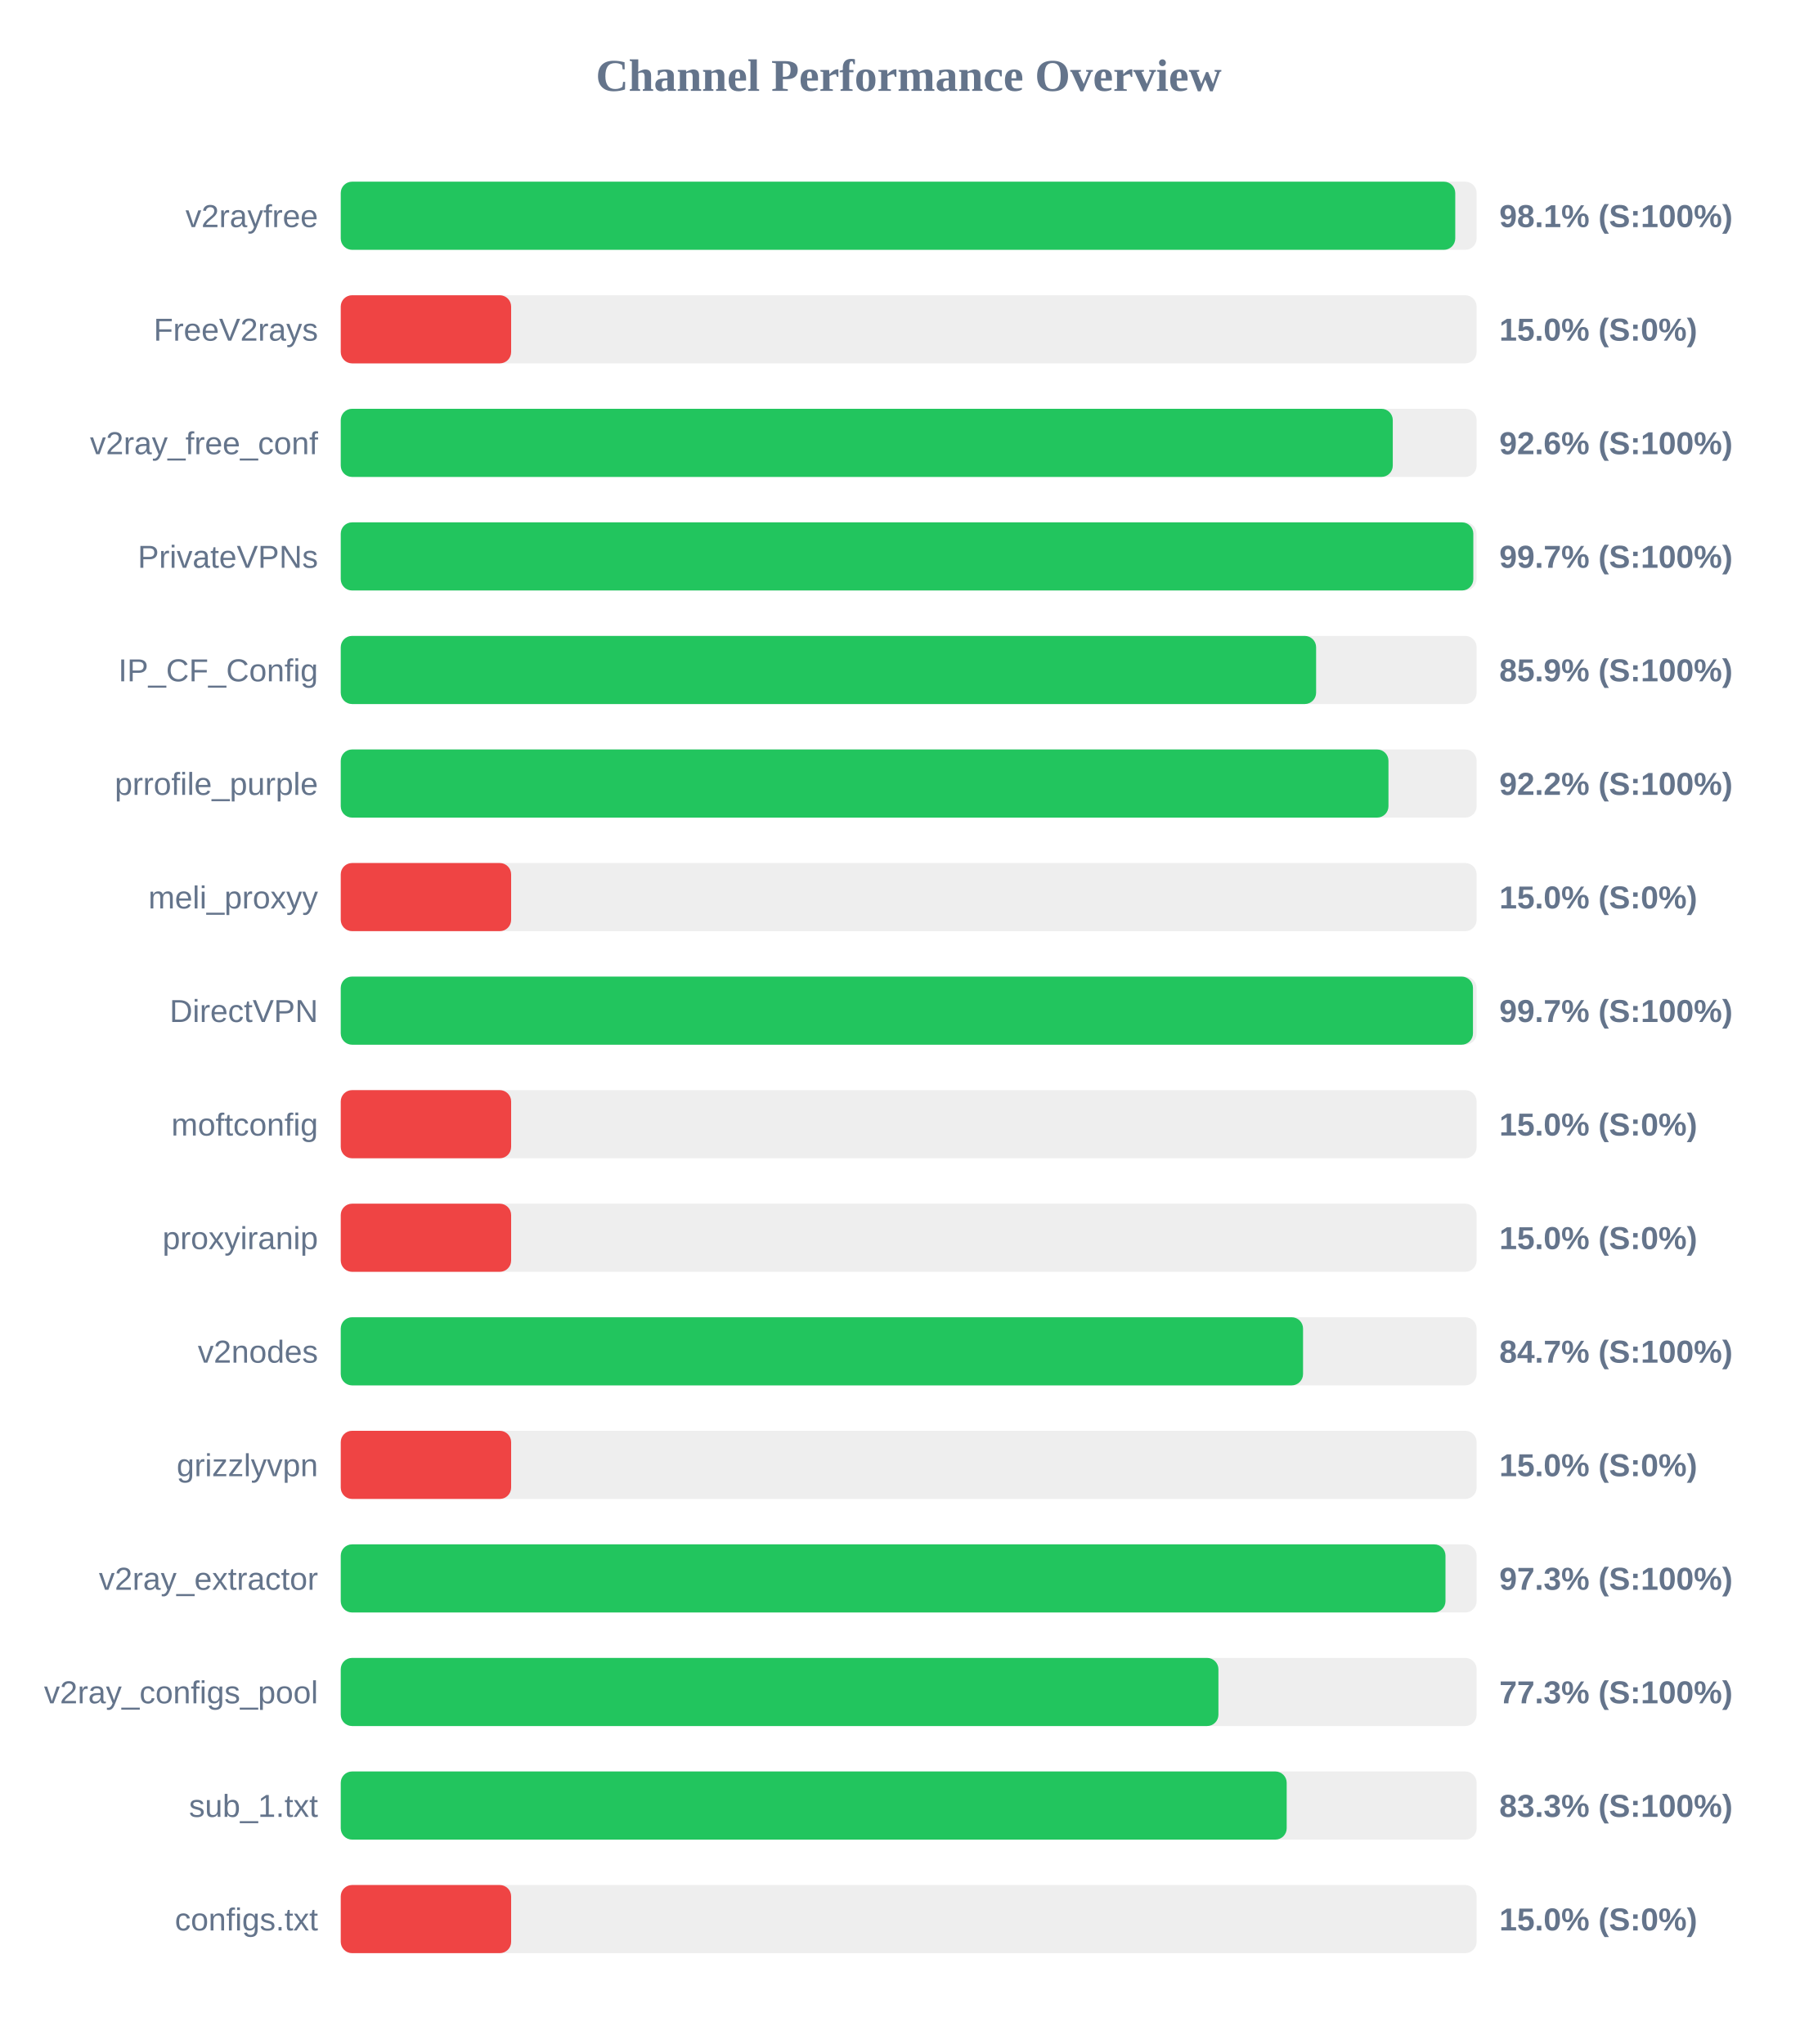
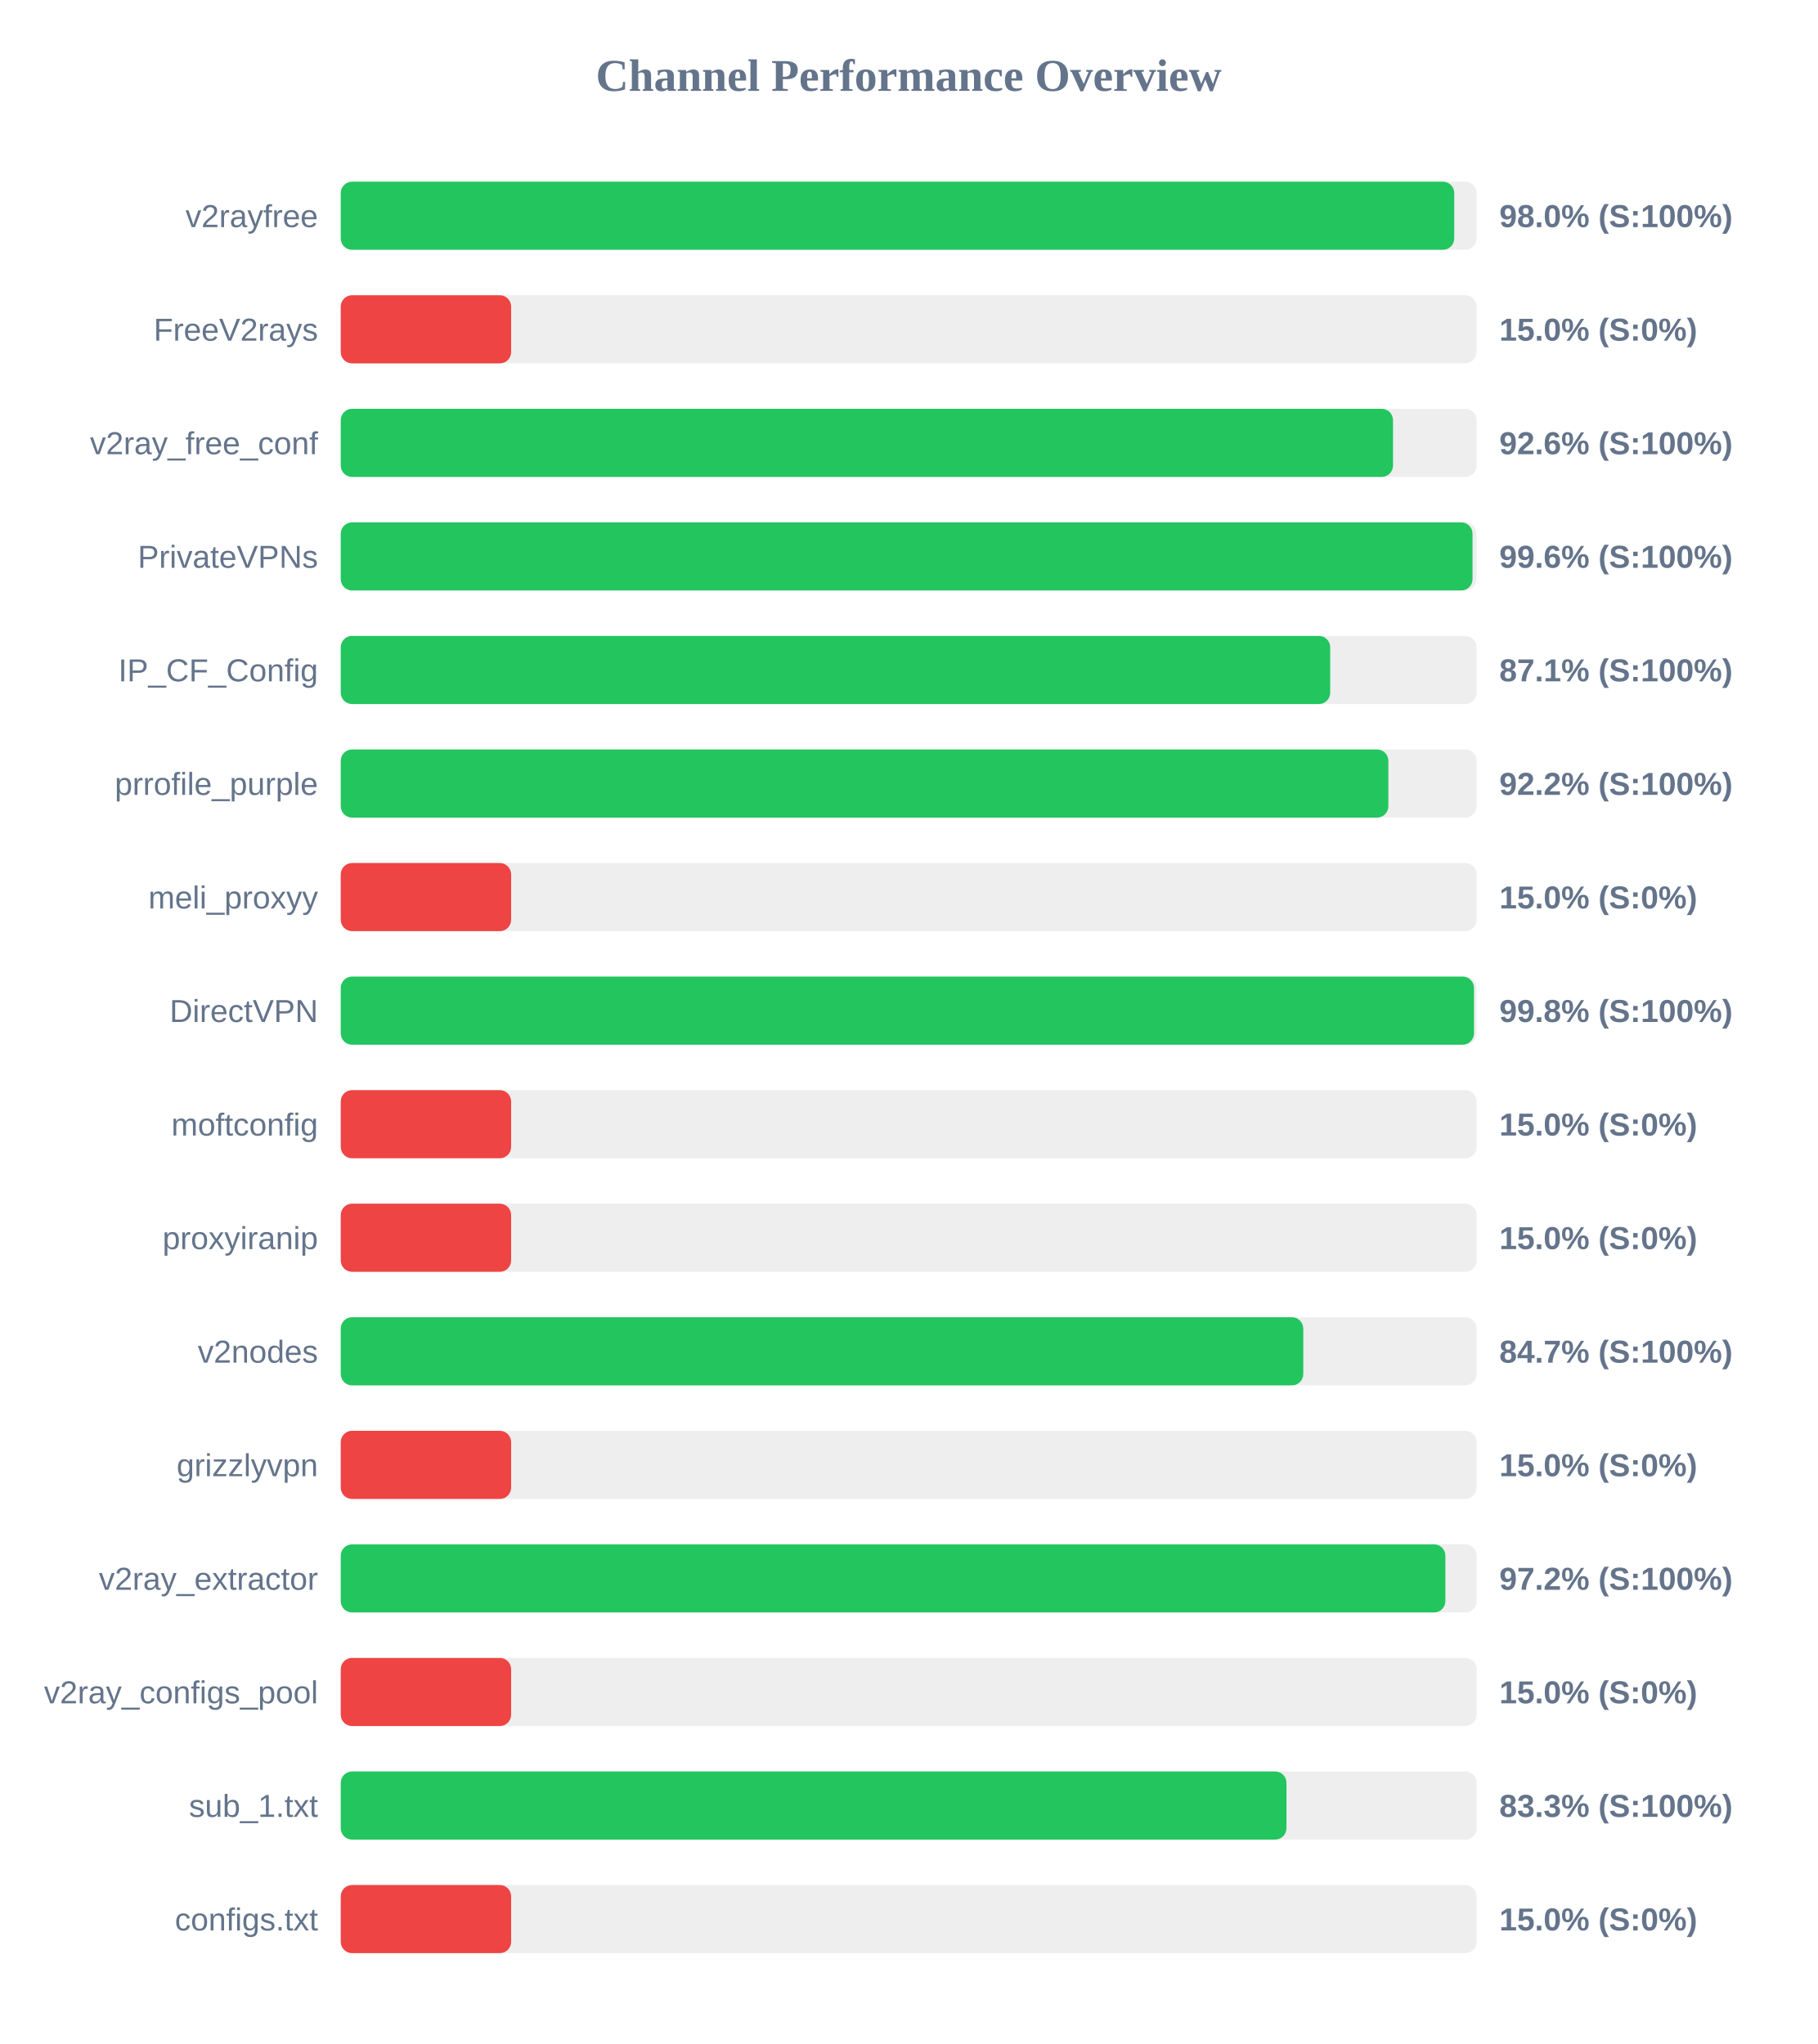
<svg xmlns="http://www.w3.org/2000/svg" width="800" height="900" version="1.1">
  <style>
        .row { font: 14px Arial; fill: #64748b; }
        .score { font: bold 14px Arial; fill: #64748b; }
    </style>
  <text x="400" y="40" text-anchor="middle" font-size="20px" font-weight="bold" fill="#64748b">Channel Performance Overview</text>
  <rect x="150" y="80" width="500" height="30" fill="#eee" rx="5" />
-   <rect x="150" y="80" width="490.6" height="30" fill="#22c55e" rx="5" />
+   <rect x="150" y="80" width="490.15" height="30" fill="#22c55e" rx="5" />
  <text x="140" y="100" text-anchor="end" class="row">v2rayfree</text>
-   <text x="660" y="100" text-anchor="start" class="score">98.1% (S:100%)</text>
+   <text x="660" y="100" text-anchor="start" class="score">98.0% (S:100%)</text>
  <rect x="150" y="130" width="500" height="30" fill="#eee" rx="5" />
  <rect x="150" y="130" width="75.0" height="30" fill="#ef4444" rx="5" />
  <text x="140" y="150" text-anchor="end" class="row">FreeV2rays</text>
  <text x="660" y="150" text-anchor="start" class="score">15.0% (S:0%)</text>
  <rect x="150" y="180" width="500" height="30" fill="#eee" rx="5" />
-   <rect x="150" y="180" width="463.1" height="30" fill="#22c55e" rx="5" />
+   <rect x="150" y="180" width="463.2" height="30" fill="#22c55e" rx="5" />
  <text x="140" y="200" text-anchor="end" class="row">v2ray_free_conf</text>
  <text x="660" y="200" text-anchor="start" class="score">92.6% (S:100%)</text>
  <rect x="150" y="230" width="500" height="30" fill="#eee" rx="5" />
-   <rect x="150" y="230" width="498.55" height="30" fill="#22c55e" rx="5" />
+   <rect x="150" y="230" width="498.2" height="30" fill="#22c55e" rx="5" />
  <text x="140" y="250" text-anchor="end" class="row">PrivateVPNs</text>
-   <text x="660" y="250" text-anchor="start" class="score">99.7% (S:100%)</text>
+   <text x="660" y="250" text-anchor="start" class="score">99.6% (S:100%)</text>
  <rect x="150" y="280" width="500" height="30" fill="#eee" rx="5" />
-   <rect x="150" y="280" width="429.35" height="30" fill="#22c55e" rx="5" />
+   <rect x="150" y="280" width="435.55" height="30" fill="#22c55e" rx="5" />
  <text x="140" y="300" text-anchor="end" class="row">IP_CF_Config</text>
-   <text x="660" y="300" text-anchor="start" class="score">85.9% (S:100%)</text>
+   <text x="660" y="300" text-anchor="start" class="score">87.1% (S:100%)</text>
  <rect x="150" y="330" width="500" height="30" fill="#eee" rx="5" />
-   <rect x="150" y="330" width="461.2" height="30" fill="#22c55e" rx="5" />
+   <rect x="150" y="330" width="461.15" height="30" fill="#22c55e" rx="5" />
  <text x="140" y="350" text-anchor="end" class="row">prrofile_purple</text>
  <text x="660" y="350" text-anchor="start" class="score">92.2% (S:100%)</text>
  <rect x="150" y="380" width="500" height="30" fill="#eee" rx="5" />
  <rect x="150" y="380" width="75.0" height="30" fill="#ef4444" rx="5" />
  <text x="140" y="400" text-anchor="end" class="row">meli_proxyy</text>
  <text x="660" y="400" text-anchor="start" class="score">15.0% (S:0%)</text>
  <rect x="150" y="430" width="500" height="30" fill="#eee" rx="5" />
-   <rect x="150" y="430" width="498.4" height="30" fill="#22c55e" rx="5" />
+   <rect x="150" y="430" width="498.85" height="30" fill="#22c55e" rx="5" />
  <text x="140" y="450" text-anchor="end" class="row">DirectVPN</text>
-   <text x="660" y="450" text-anchor="start" class="score">99.7% (S:100%)</text>
+   <text x="660" y="450" text-anchor="start" class="score">99.8% (S:100%)</text>
  <rect x="150" y="480" width="500" height="30" fill="#eee" rx="5" />
  <rect x="150" y="480" width="75.0" height="30" fill="#ef4444" rx="5" />
  <text x="140" y="500" text-anchor="end" class="row">moftconfig</text>
  <text x="660" y="500" text-anchor="start" class="score">15.0% (S:0%)</text>
  <rect x="150" y="530" width="500" height="30" fill="#eee" rx="5" />
  <rect x="150" y="530" width="75.0" height="30" fill="#ef4444" rx="5" />
  <text x="140" y="550" text-anchor="end" class="row">proxyiranip</text>
  <text x="660" y="550" text-anchor="start" class="score">15.0% (S:0%)</text>
  <rect x="150" y="580" width="500" height="30" fill="#eee" rx="5" />
-   <rect x="150" y="580" width="423.6" height="30" fill="#22c55e" rx="5" />
+   <rect x="150" y="580" width="423.7" height="30" fill="#22c55e" rx="5" />
  <text x="140" y="600" text-anchor="end" class="row">v2nodes</text>
  <text x="660" y="600" text-anchor="start" class="score">84.7% (S:100%)</text>
  <rect x="150" y="630" width="500" height="30" fill="#eee" rx="5" />
  <rect x="150" y="630" width="75.0" height="30" fill="#ef4444" rx="5" />
  <text x="140" y="650" text-anchor="end" class="row">grizzlyvpn</text>
  <text x="660" y="650" text-anchor="start" class="score">15.0% (S:0%)</text>
  <rect x="150" y="680" width="500" height="30" fill="#eee" rx="5" />
-   <rect x="150" y="680" width="486.3" height="30" fill="#22c55e" rx="5" />
+   <rect x="150" y="680" width="486.25" height="30" fill="#22c55e" rx="5" />
  <text x="140" y="700" text-anchor="end" class="row">v2ray_extractor</text>
-   <text x="660" y="700" text-anchor="start" class="score">97.3% (S:100%)</text>
+   <text x="660" y="700" text-anchor="start" class="score">97.2% (S:100%)</text>
  <rect x="150" y="730" width="500" height="30" fill="#eee" rx="5" />
-   <rect x="150" y="730" width="386.35" height="30" fill="#22c55e" rx="5" />
+   <rect x="150" y="730" width="75.0" height="30" fill="#ef4444" rx="5" />
  <text x="140" y="750" text-anchor="end" class="row">v2ray_configs_pool</text>
-   <text x="660" y="750" text-anchor="start" class="score">77.3% (S:100%)</text>
+   <text x="660" y="750" text-anchor="start" class="score">15.0% (S:0%)</text>
  <rect x="150" y="780" width="500" height="30" fill="#eee" rx="5" />
-   <rect x="150" y="780" width="416.4" height="30" fill="#22c55e" rx="5" />
+   <rect x="150" y="780" width="416.3" height="30" fill="#22c55e" rx="5" />
  <text x="140" y="800" text-anchor="end" class="row">sub_1.txt</text>
  <text x="660" y="800" text-anchor="start" class="score">83.3% (S:100%)</text>
  <rect x="150" y="830" width="500" height="30" fill="#eee" rx="5" />
  <rect x="150" y="830" width="75.0" height="30" fill="#ef4444" rx="5" />
  <text x="140" y="850" text-anchor="end" class="row">configs.txt</text>
  <text x="660" y="850" text-anchor="start" class="score">15.0% (S:0%)</text>
</svg>
